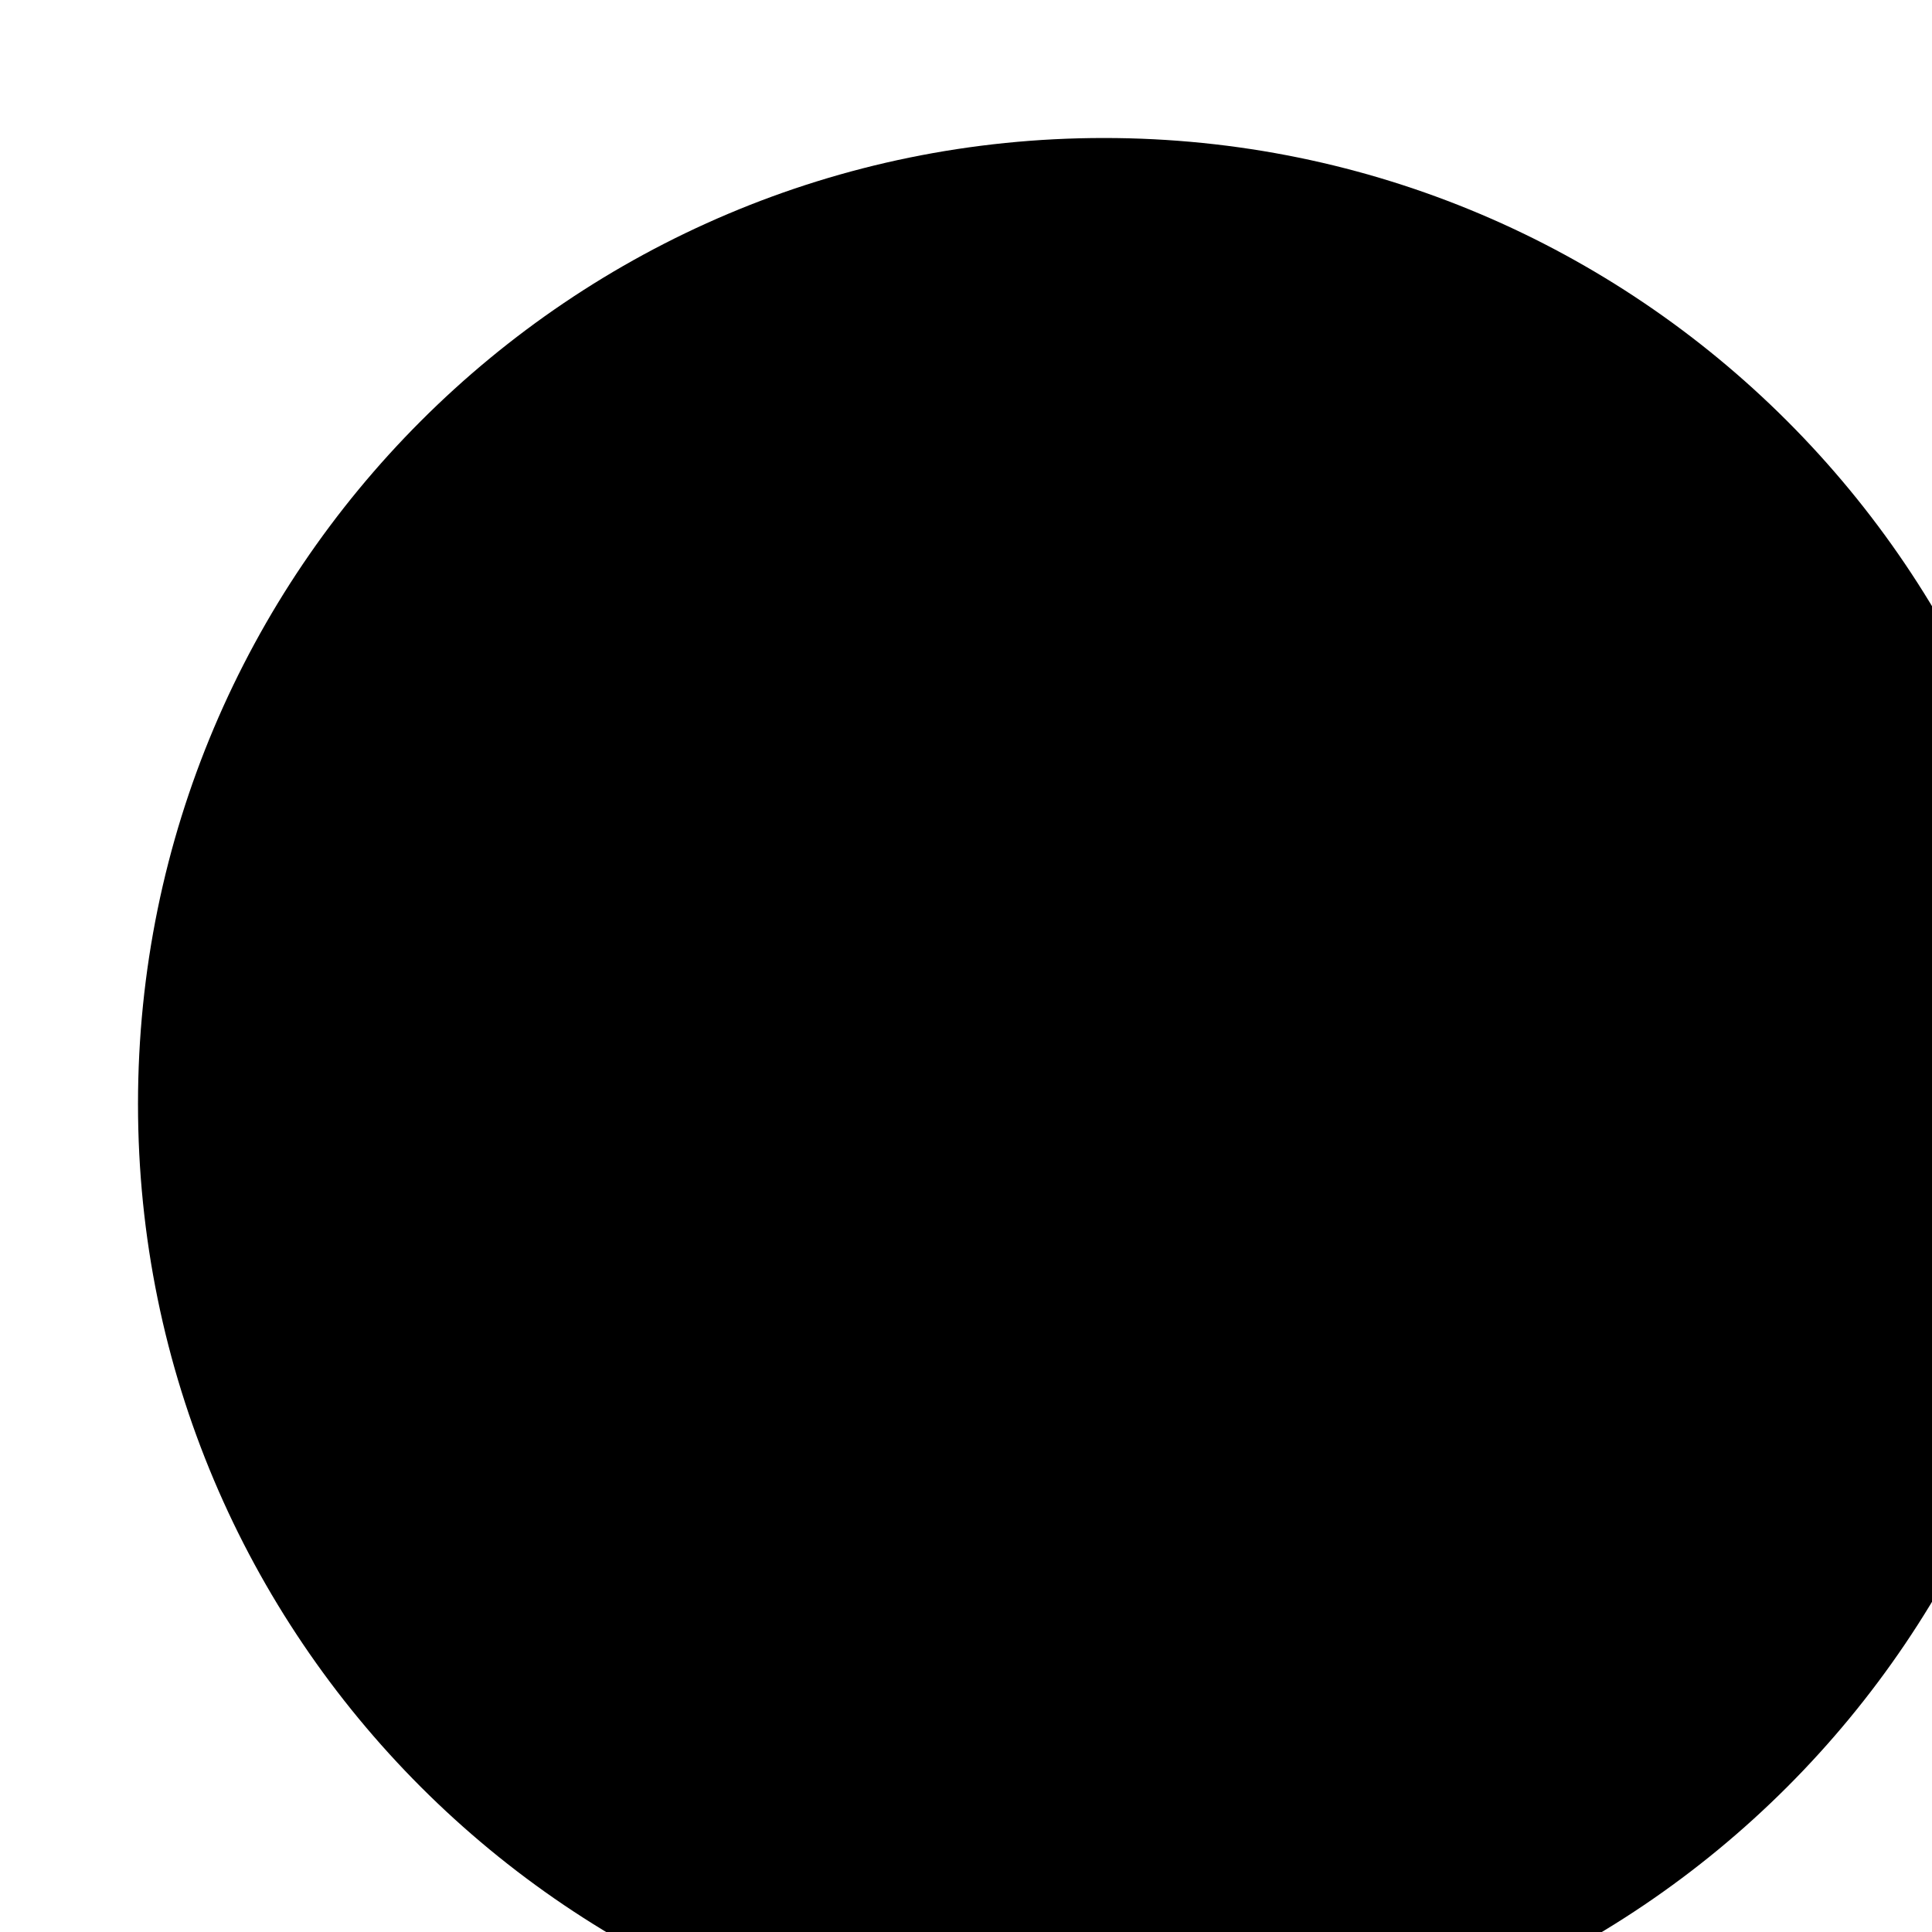
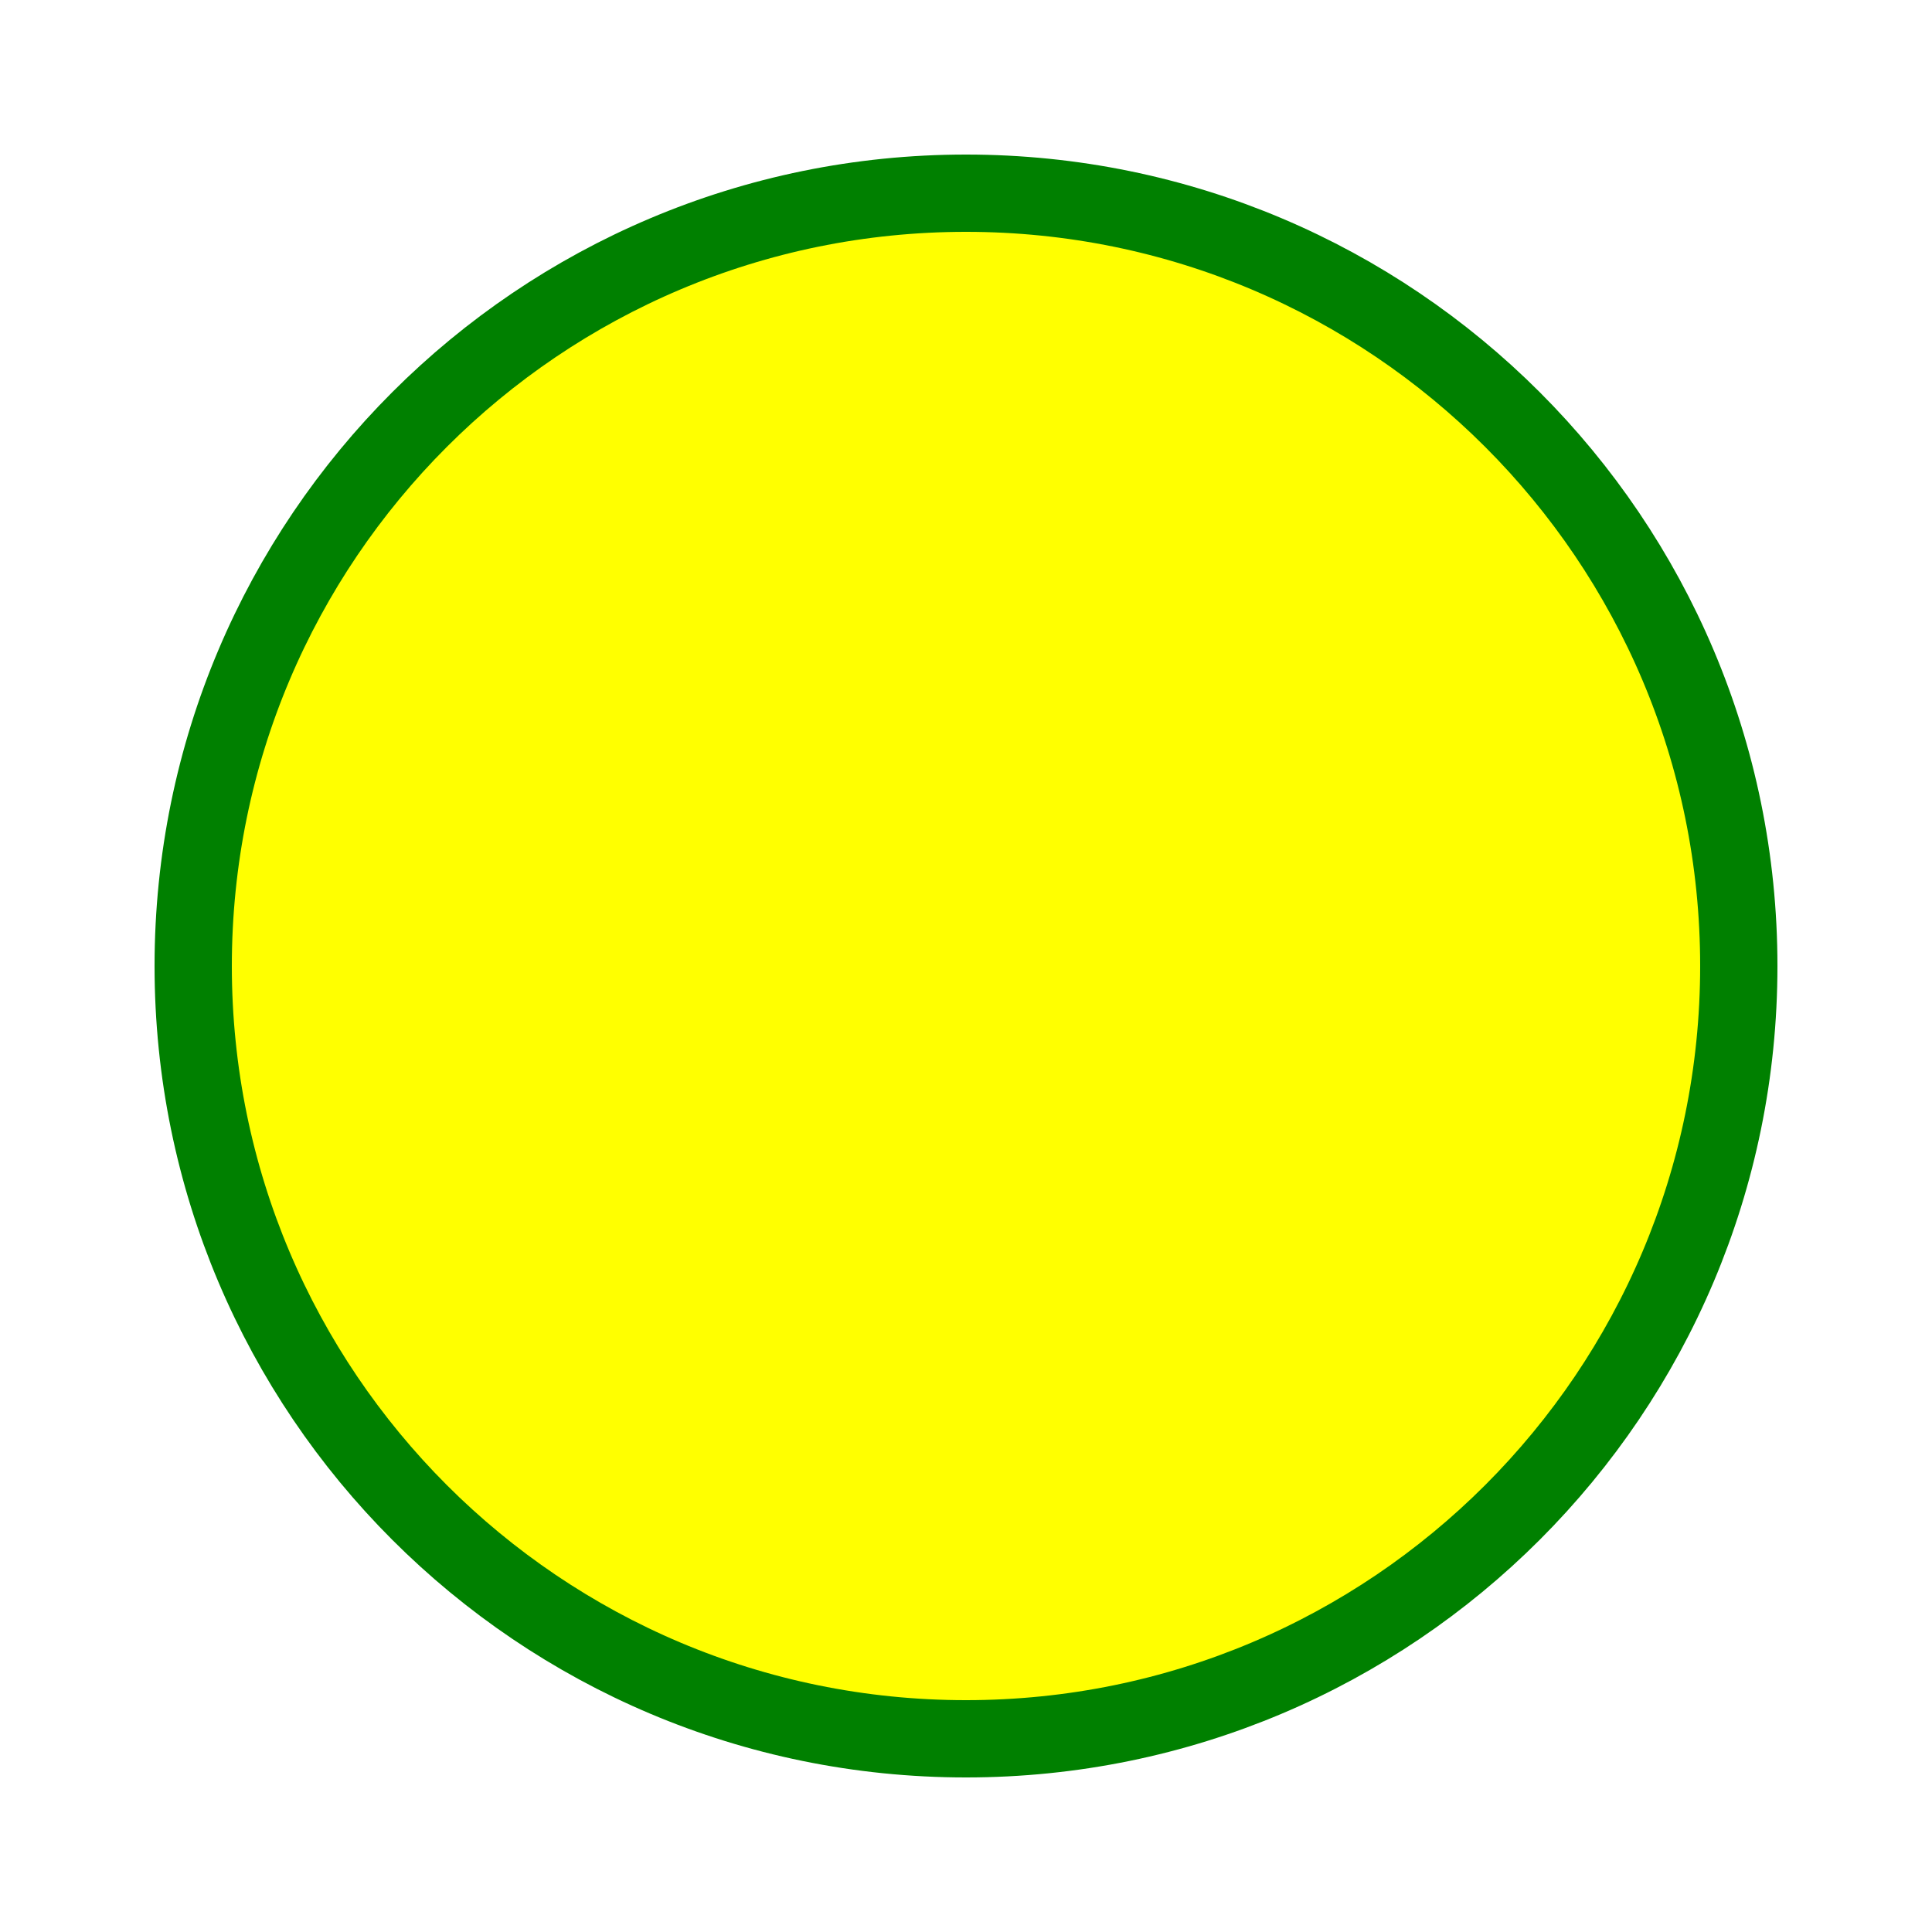
- <svg>
-   <circle class="st1" cx="18" cy="18" r="15.75" />
-   <circle class="st2" cx="18" cy="18" r="6.3" />
-   <circle class="st3" cx="18" cy="18" r="14.4" />
-   <circle class="st4" cx="18" cy="18" r="9.5" />
+ <svg width="100" height="100">
+   <circle cx="50" cy="50" r="40" stroke="green" stroke-width="4" fill="yellow" />
</svg>
